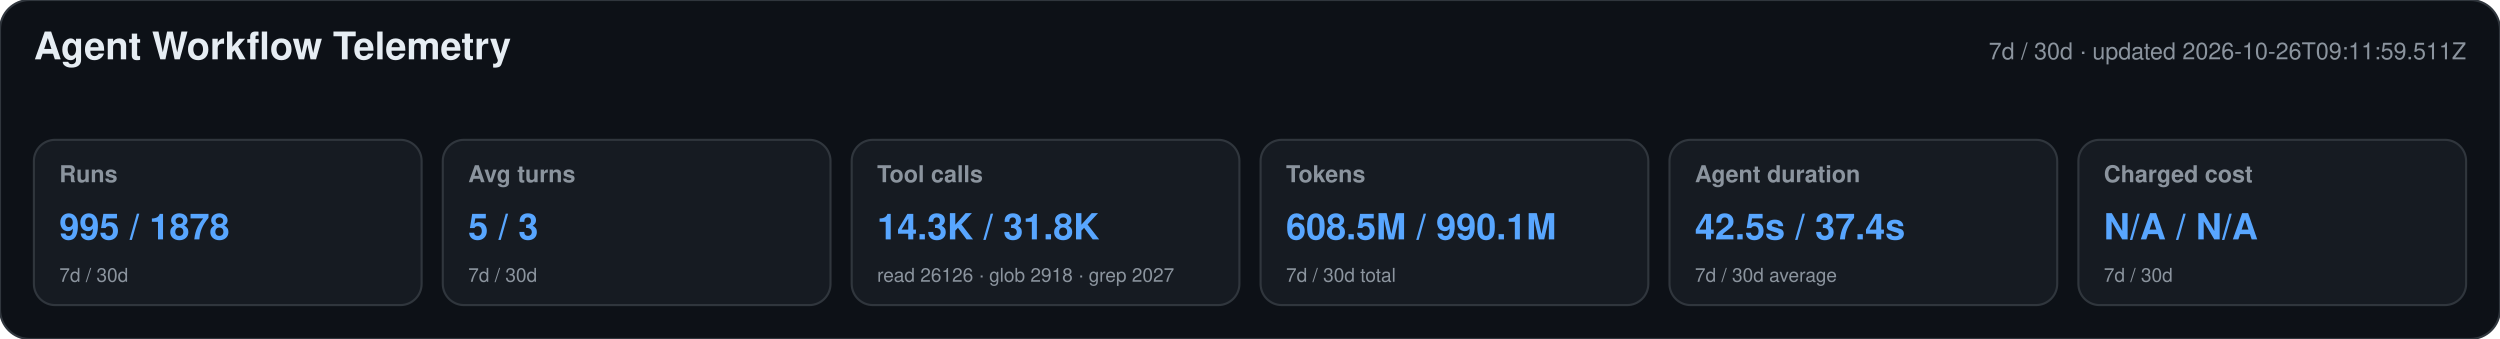
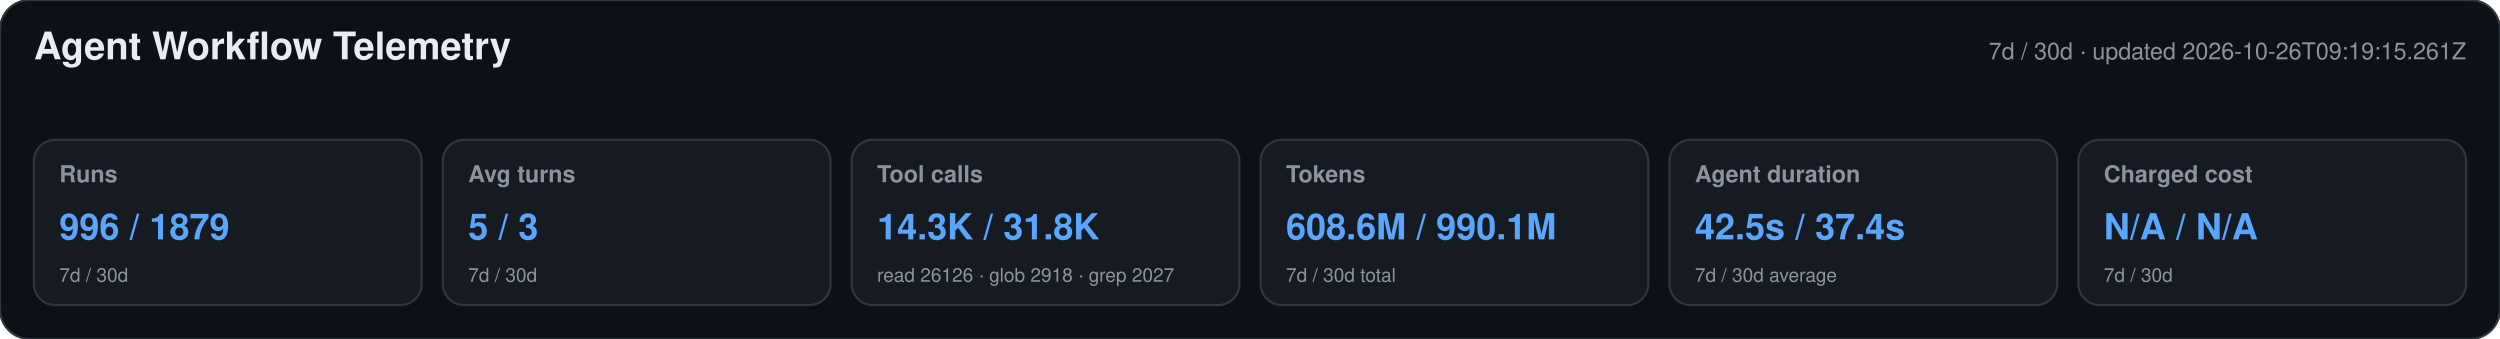
<svg xmlns="http://www.w3.org/2000/svg" width="1180" height="160" viewBox="0 0 1180 160" role="img" aria-labelledby="title desc">
  <style>text{font-family:-apple-system,BlinkMacSystemFont,"Segoe UI",Helvetica,Arial,sans-serif}.heading{font-size:18px;font-weight:650;fill:#e6edf3}.meta,.label,.secondary{fill:#8b949e}.meta,.label{font-size:11px}.label{font-weight:600}.primary{font-size:17px;font-weight:700;fill:#58a6ff}.secondary{font-size:9px}</style>
  <rect width="1180" height="160" rx="14" fill="#0d1117" stroke="#30363d" />
  <text x="16" y="28" class="heading">Agent Workflow Telemetry</text>
-   <text x="1164" y="28" text-anchor="end" class="meta">7d / 30d · updated 2026-10-26T09:11:59.511Z</text>
+   <text x="1164" y="28" text-anchor="end" class="meta">7d / 30d · updated 2026-10-26T09:19:15.261Z</text>
  <g>
    <rect x="16" y="66" width="183" height="78" rx="10" fill="#161b22" stroke="#30363d" />
    <text x="28" y="86" class="label">Runs</text>
-     <text x="28" y="113" class="primary">995 / 1878</text>
+     <text x="28" y="113" class="primary">996 / 1879</text>
    <text x="28" y="133" class="secondary">7d / 30d</text>
  </g>
  <g>
    <rect x="209" y="66" width="183" height="78" rx="10" fill="#161b22" stroke="#30363d" />
    <text x="221" y="86" class="label">Avg turns</text>
    <text x="221" y="113" class="primary">5 / 3</text>
    <text x="221" y="133" class="secondary">7d / 30d</text>
  </g>
  <g>
    <rect x="402" y="66" width="183" height="78" rx="10" fill="#161b22" stroke="#30363d" />
    <text x="414" y="86" class="label">Tool calls</text>
    <text x="414" y="113" class="primary">14.3K / 31.8K</text>
    <text x="414" y="133" class="secondary">read 26126 · glob 2918 · grep 2027</text>
  </g>
  <g>
    <rect x="595" y="66" width="183" height="78" rx="10" fill="#161b22" stroke="#30363d" />
    <text x="607" y="86" class="label">Tokens</text>
-     <text x="607" y="113" class="primary">608.5M / 990.1M</text>
+     <text x="607" y="113" class="primary">608.6M / 990.1M</text>
    <text x="607" y="133" class="secondary">7d / 30d total</text>
  </g>
  <g>
    <rect x="788" y="66" width="183" height="78" rx="10" fill="#161b22" stroke="#30363d" />
    <text x="800" y="86" class="label">Agent duration</text>
    <text x="800" y="113" class="primary">42.5s / 37.4s</text>
    <text x="800" y="133" class="secondary">7d / 30d average</text>
  </g>
  <g>
    <rect x="981" y="66" width="183" height="78" rx="10" fill="#161b22" stroke="#30363d" />
    <text x="993" y="86" class="label">Charged cost</text>
    <text x="993" y="113" class="primary">N/A / N/A</text>
    <text x="993" y="133" class="secondary">7d / 30d</text>
  </g>
</svg>
